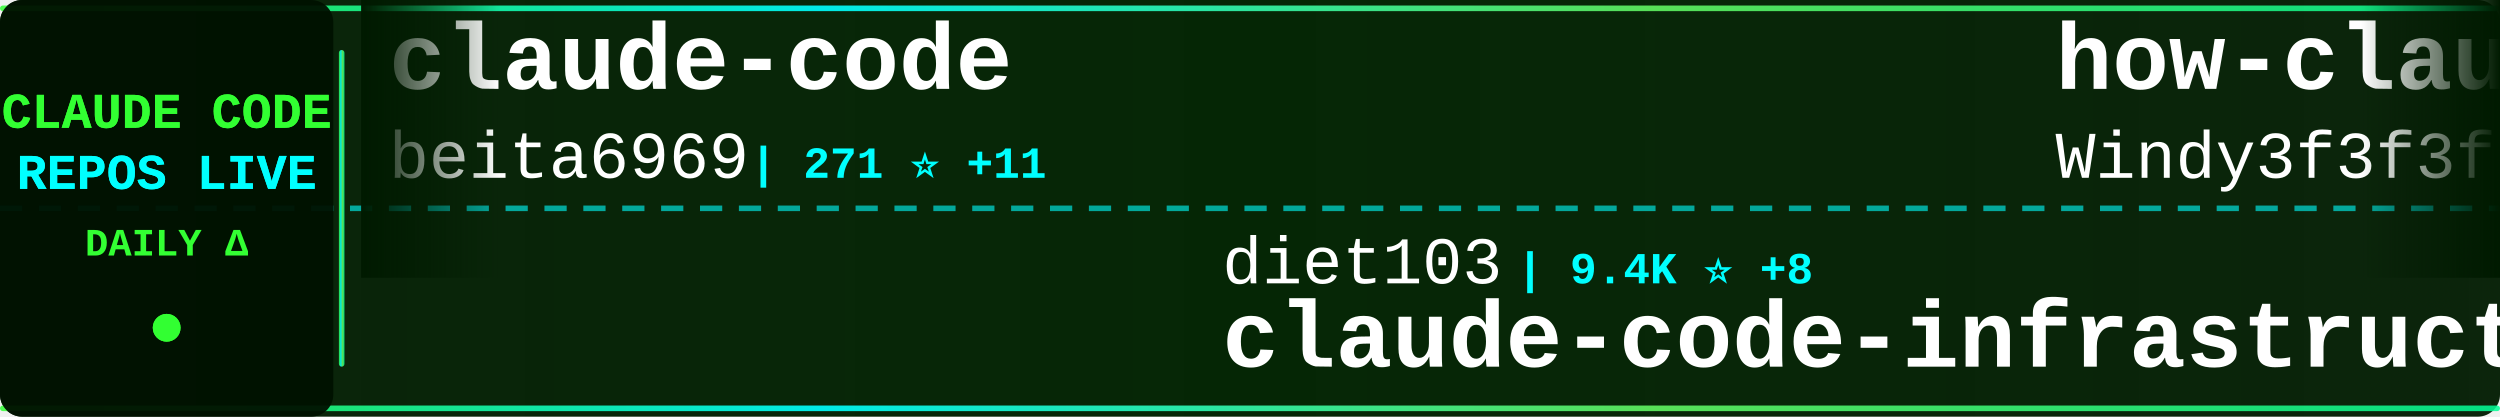
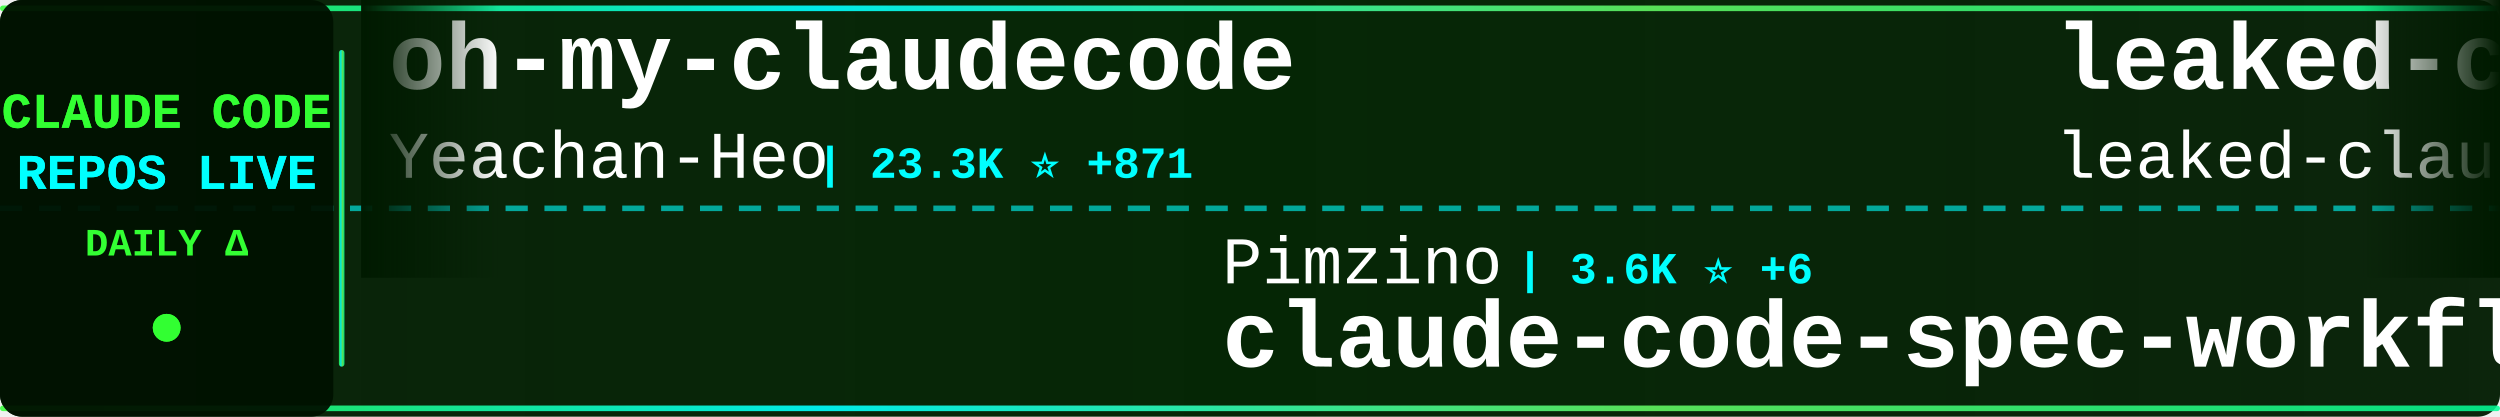
<svg xmlns="http://www.w3.org/2000/svg" width="900" height="150">
  <defs>
    <linearGradient id="tickerBg" x1="0%" y1="0%" x2="100%" y2="0%">
      <stop offset="0%" style="stop-color:#001a00;stop-opacity:0.95" />
      <stop offset="50%" style="stop-color:#002200;stop-opacity:0.98" />
      <stop offset="100%" style="stop-color:#001a00;stop-opacity:0.95" />
    </linearGradient>
    <linearGradient id="borderGrad" x1="0%" y1="0%" x2="100%" y2="0%">
      <stop offset="0%" style="stop-color:#33ff33;stop-opacity:0.85">
        <animate attributeName="stop-opacity" values="0.85;1;0.85" dur="2s" repeatCount="indefinite" />
      </stop>
      <stop offset="33%" style="stop-color:#00ffff;stop-opacity:0.9">
        <animate attributeName="stop-opacity" values="0.9;1;0.9" dur="2.2s" repeatCount="indefinite" />
      </stop>
      <stop offset="66%" style="stop-color:#66ff66;stop-opacity:0.85">
        <animate attributeName="stop-opacity" values="0.85;1;0.85" dur="1.8s" repeatCount="indefinite" />
      </stop>
      <stop offset="100%" style="stop-color:#00ff99;stop-opacity:0.85">
        <animate attributeName="stop-opacity" values="0.85;1;0.85" dur="2s" repeatCount="indefinite" />
      </stop>
    </linearGradient>
    <filter id="textGlow">
      <feGaussianBlur stdDeviation="0.1" result="coloredBlur" />
      <feMerge>
        <feMergeNode in="coloredBlur" />
        <feMergeNode in="SourceGraphic" />
      </feMerge>
    </filter>
    <filter id="metricGlow">
      <feGaussianBlur stdDeviation="0.2" result="coloredBlur" />
      <feMerge>
        <feMergeNode in="coloredBlur" />
        <feMergeNode in="SourceGraphic" />
      </feMerge>
    </filter>
    <linearGradient id="leftFade" x1="0%" y1="0%" x2="100%" y2="0%">
      <stop offset="0%" style="stop-color:#001a00;stop-opacity:1" />
      <stop offset="100%" style="stop-color:#001a00;stop-opacity:0" />
    </linearGradient>
    <linearGradient id="rightFade" x1="0%" y1="0%" x2="100%" y2="0%">
      <stop offset="0%" style="stop-color:#001a00;stop-opacity:0" />
      <stop offset="100%" style="stop-color:#001a00;stop-opacity:1" />
    </linearGradient>
  </defs>
  <rect width="900" height="150" fill="url(#tickerBg)" rx="8" />
  <rect x="0" y="2" width="900" height="2" fill="url(#borderGrad)" rx="1" />
  <rect x="0" y="146" width="900" height="2" fill="url(#borderGrad)" rx="1" />
  <line x1="0" y1="75" x2="900" y2="75" stroke="#00ffff" stroke-width="2" stroke-dasharray="8 6" opacity="0.6" />
  <rect x="0" y="0" width="120" height="150" fill="#001100" opacity="0.95" rx="8" />
  <text x="60" y="46" font-family="'Courier New', monospace" font-size="18" font-weight="bold" fill="#33ff33" text-anchor="middle" filter="url(#textGlow)">
    CLAUDE CODE
  </text>
  <text x="60" y="68" font-family="'Courier New', monospace" font-size="18" font-weight="bold" fill="#00ffff" text-anchor="middle" filter="url(#textGlow)">
    REPOS LIVE
  </text>
  <text x="60" y="92" font-family="'Courier New', monospace" font-size="14" font-weight="bold" fill="#33ff33" text-anchor="middle">
    DAILY Δ
  </text>
  <circle cx="60" cy="118" r="5" fill="#33ff33" filter="url(#metricGlow)">
    <animate attributeName="r" values="4;6;4" dur="1.5s" repeatCount="indefinite" />
    <animate attributeName="opacity" values="0.6;1;0.6" dur="1.5s" repeatCount="indefinite" />
  </circle>
  <rect x="122" y="18" width="2" height="114" fill="url(#borderGrad)" rx="1" />
  <clipPath id="tickerClip">
    <rect x="130" y="0" width="770" height="150" />
  </clipPath>
  <g clip-path="url(#tickerClip)">
    <g id="tickerItems">
      <animateTransform attributeName="transform" attributeType="XML" type="translate" from="0 0" to="-3000 0" dur="54s" repeatCount="indefinite" />
      <g transform="translate(0, 0)">
-         <text x="140" y="32" font-family="'Courier New', monospace" font-size="34" font-weight="bold" fill="#ffffff">claude-code</text>
-         <text x="140" y="64" font-family="'Courier New', monospace" font-size="24" font-weight="normal" fill="#ffffff" opacity="1.0">beita6969</text>
-         <text x="270" y="64" font-family="'Courier New', monospace" font-size="16" font-weight="bold" fill="#00ffff"> | 271 ⭐ +11</text>
+         <text x="140" y="32" font-family="'Courier New', monospace" font-size="34" font-weight="bold" fill="#ffffff">oh-my-claudecode</text>
+         <text x="140" y="64" font-family="'Courier New', monospace" font-size="24" font-weight="normal" fill="#ffffff" opacity="1.0">Yeachan-Heo</text>
+         <text x="294" y="64" font-family="'Courier New', monospace" font-size="16" font-weight="bold" fill="#00ffff"> | 23.3K ⭐ +871</text>
      </g>
      <g transform="translate(300, 0)">
-         <text x="140" y="102" font-family="'Courier New', monospace" font-size="24" font-weight="normal" fill="#ffffff" opacity="1.0">diet103</text>
-         <text x="246" y="102" font-family="'Courier New', monospace" font-size="16" font-weight="bold" fill="#00ffff"> | 9.4K ⭐ +8</text>
-         <text x="140" y="132" font-family="'Courier New', monospace" font-size="34" font-weight="bold" fill="#ffffff">claude-code-infrastructu...</text>
+         <text x="140" y="102" font-family="'Courier New', monospace" font-size="24" font-weight="normal" fill="#ffffff" opacity="1.0">Pimzino</text>
+         <text x="246" y="102" font-family="'Courier New', monospace" font-size="16" font-weight="bold" fill="#00ffff"> | 3.6K ⭐ +6</text>
+         <text x="140" y="132" font-family="'Courier New', monospace" font-size="34" font-weight="bold" fill="#ffffff">claude-code-spec-workflo...</text>
      </g>
      <g transform="translate(600, 0)">
-         <text x="140" y="32" font-family="'Courier New', monospace" font-size="34" font-weight="bold" fill="#ffffff">how-claude-code-works</text>
-         <text x="140" y="64" font-family="'Courier New', monospace" font-size="24" font-weight="normal" fill="#ffffff" opacity="1.0">Windy3f3f3f3f</text>
-         <text x="318" y="64" font-family="'Courier New', monospace" font-size="16" font-weight="bold" fill="#00ffff"> | 1.4K ⭐ +142</text>
+         <text x="140" y="32" font-family="'Courier New', monospace" font-size="34" font-weight="bold" fill="#ffffff">leaked-claude-code</text>
+         <text x="140" y="64" font-family="'Courier New', monospace" font-size="24" font-weight="normal" fill="#ffffff" opacity="1.0">leaked-claude-code</text>
+         <text x="378" y="64" font-family="'Courier New', monospace" font-size="16" font-weight="bold" fill="#00ffff"> | 717 ⭐ +85</text>
      </g>
      <g transform="translate(900, 0)">
-         <text x="140" y="102" font-family="'Courier New', monospace" font-size="24" font-weight="normal" fill="#ffffff" opacity="1.0">VoltAgent</text>
-         <text x="270" y="102" font-family="'Courier New', monospace" font-size="16" font-weight="bold" fill="#00ffff"> | 16.2K ⭐ +90</text>
-         <text x="140" y="132" font-family="'Courier New', monospace" font-size="34" font-weight="bold" fill="#ffffff">awesome-claude-code-suba...</text>
+         <text x="140" y="102" font-family="'Courier New', monospace" font-size="24" font-weight="normal" fill="#ffffff" opacity="1.0">1rgs</text>
+         <text x="210" y="102" font-family="'Courier New', monospace" font-size="16" font-weight="bold" fill="#00ffff"> | 3.4K ⭐ +7</text>
+         <text x="140" y="132" font-family="'Courier New', monospace" font-size="34" font-weight="bold" fill="#ffffff">claude-code-proxy</text>
      </g>
      <g transform="translate(1200, 0)">
-         <text x="140" y="32" font-family="'Courier New', monospace" font-size="34" font-weight="bold" fill="#ffffff">claude-code-best-practic...</text>
-         <text x="140" y="64" font-family="'Courier New', monospace" font-size="24" font-weight="normal" fill="#ffffff" opacity="1.0">shanraisshan</text>
-         <text x="306" y="64" font-family="'Courier New', monospace" font-size="16" font-weight="bold" fill="#00ffff"> | 31.5K ⭐ +463</text>
+         <text x="140" y="32" font-family="'Courier New', monospace" font-size="34" font-weight="bold" fill="#ffffff">claude-code</text>
+         <text x="140" y="64" font-family="'Courier New', monospace" font-size="24" font-weight="normal" fill="#ffffff" opacity="1.0">freestylefly</text>
+         <text x="306" y="64" font-family="'Courier New', monospace" font-size="16" font-weight="bold" fill="#00ffff"> | 115 ⭐ +3</text>
      </g>
      <g transform="translate(1500, 0)">
-         <text x="140" y="102" font-family="'Courier New', monospace" font-size="24" font-weight="normal" fill="#ffffff" opacity="1.0">Onewon</text>
-         <text x="234" y="102" font-family="'Courier New', monospace" font-size="16" font-weight="bold" fill="#00ffff"> | 159 ⭐ +10</text>
+         <text x="140" y="102" font-family="'Courier New', monospace" font-size="24" font-weight="normal" fill="#ffffff" opacity="1.0">VineeTagarwaL-code</text>
+         <text x="378" y="102" font-family="'Courier New', monospace" font-size="16" font-weight="bold" fill="#00ffff"> | 256 ⭐ +4</text>
        <text x="140" y="132" font-family="'Courier New', monospace" font-size="34" font-weight="bold" fill="#ffffff">claude-code</text>
      </g>
      <g transform="translate(1800, 0)">
-         <text x="140" y="32" font-family="'Courier New', monospace" font-size="34" font-weight="bold" fill="#ffffff">claude-code-source-code</text>
-         <text x="140" y="64" font-family="'Courier New', monospace" font-size="24" font-weight="normal" fill="#ffffff" opacity="1.0">777genius</text>
-         <text x="270" y="64" font-family="'Courier New', monospace" font-size="16" font-weight="bold" fill="#00ffff"> | 858 ⭐ +18</text>
+         <text x="140" y="32" font-family="'Courier New', monospace" font-size="34" font-weight="bold" fill="#ffffff">claurst</text>
+         <text x="140" y="64" font-family="'Courier New', monospace" font-size="24" font-weight="normal" fill="#ffffff" opacity="1.0">Kuberwastaken</text>
+         <text x="318" y="64" font-family="'Courier New', monospace" font-size="16" font-weight="bold" fill="#00ffff"> | 7.9K ⭐ +385</text>
      </g>
      <g transform="translate(2100, 0)">
-         <text x="140" y="102" font-family="'Courier New', monospace" font-size="24" font-weight="normal" fill="#ffffff" opacity="1.0">nishimoto265</text>
-         <text x="306" y="102" font-family="'Courier New', monospace" font-size="16" font-weight="bold" fill="#00ffff"> | 495 ⭐ +1</text>
-         <text x="140" y="132" font-family="'Courier New', monospace" font-size="34" font-weight="bold" fill="#ffffff">Claude-Code-Communicatio...</text>
+         <text x="140" y="102" font-family="'Courier New', monospace" font-size="24" font-weight="normal" fill="#ffffff" opacity="1.0">chauncygu</text>
+         <text x="270" y="102" font-family="'Courier New', monospace" font-size="16" font-weight="bold" fill="#00ffff"> | 1.3K ⭐ +178</text>
+         <text x="140" y="132" font-family="'Courier New', monospace" font-size="34" font-weight="bold" fill="#ffffff">collection-claude-code-s...</text>
      </g>
      <g transform="translate(2400, 0)">
-         <text x="140" y="32" font-family="'Courier New', monospace" font-size="34" font-weight="bold" fill="#ffffff">claude-code-showcase</text>
-         <text x="140" y="64" font-family="'Courier New', monospace" font-size="24" font-weight="normal" fill="#ffffff" opacity="1.0">ChrisWiles</text>
-         <text x="282" y="64" font-family="'Courier New', monospace" font-size="16" font-weight="bold" fill="#00ffff"> | 5.7K ⭐ +7</text>
+         <text x="140" y="32" font-family="'Courier New', monospace" font-size="34" font-weight="bold" fill="#ffffff">claude-code-reverse</text>
+         <text x="140" y="64" font-family="'Courier New', monospace" font-size="24" font-weight="normal" fill="#ffffff" opacity="1.0">Yuyz0112</text>
+         <text x="258" y="64" font-family="'Courier New', monospace" font-size="16" font-weight="bold" fill="#00ffff"> | 2.3K ⭐ +5</text>
      </g>
      <g transform="translate(2700, 0)">
-         <text x="140" y="102" font-family="'Courier New', monospace" font-size="24" font-weight="normal" fill="#ffffff" opacity="1.0">davila7</text>
-         <text x="246" y="102" font-family="'Courier New', monospace" font-size="16" font-weight="bold" fill="#00ffff"> | 24.1K ⭐ +49</text>
-         <text x="140" y="132" font-family="'Courier New', monospace" font-size="34" font-weight="bold" fill="#ffffff">claude-code-templates</text>
+         <text x="140" y="102" font-family="'Courier New', monospace" font-size="24" font-weight="normal" fill="#ffffff" opacity="1.0">darcyegb</text>
+         <text x="258" y="102" font-family="'Courier New', monospace" font-size="16" font-weight="bold" fill="#00ffff"> | 642 ⭐ +1</text>
+         <text x="140" y="132" font-family="'Courier New', monospace" font-size="34" font-weight="bold" fill="#ffffff">ClaudeCodeAgents</text>
      </g>
      <g transform="translate(3000, 0)">
-         <text x="140" y="32" font-family="'Courier New', monospace" font-size="34" font-weight="bold" fill="#ffffff">claude-code</text>
-         <text x="140" y="64" font-family="'Courier New', monospace" font-size="24" font-weight="normal" fill="#ffffff" opacity="1.0">beita6969</text>
-         <text x="270" y="64" font-family="'Courier New', monospace" font-size="16" font-weight="bold" fill="#00ffff"> | 271 ⭐ +11</text>
+         <text x="140" y="32" font-family="'Courier New', monospace" font-size="34" font-weight="bold" fill="#ffffff">oh-my-claudecode</text>
+         <text x="140" y="64" font-family="'Courier New', monospace" font-size="24" font-weight="normal" fill="#ffffff" opacity="1.0">Yeachan-Heo</text>
+         <text x="294" y="64" font-family="'Courier New', monospace" font-size="16" font-weight="bold" fill="#00ffff"> | 23.3K ⭐ +871</text>
      </g>
      <g transform="translate(3300, 0)">
-         <text x="140" y="102" font-family="'Courier New', monospace" font-size="24" font-weight="normal" fill="#ffffff" opacity="1.0">diet103</text>
-         <text x="246" y="102" font-family="'Courier New', monospace" font-size="16" font-weight="bold" fill="#00ffff"> | 9.4K ⭐ +8</text>
-         <text x="140" y="132" font-family="'Courier New', monospace" font-size="34" font-weight="bold" fill="#ffffff">claude-code-infrastructu...</text>
+         <text x="140" y="102" font-family="'Courier New', monospace" font-size="24" font-weight="normal" fill="#ffffff" opacity="1.0">Pimzino</text>
+         <text x="246" y="102" font-family="'Courier New', monospace" font-size="16" font-weight="bold" fill="#00ffff"> | 3.6K ⭐ +6</text>
+         <text x="140" y="132" font-family="'Courier New', monospace" font-size="34" font-weight="bold" fill="#ffffff">claude-code-spec-workflo...</text>
      </g>
      <g transform="translate(3600, 0)">
-         <text x="140" y="32" font-family="'Courier New', monospace" font-size="34" font-weight="bold" fill="#ffffff">how-claude-code-works</text>
-         <text x="140" y="64" font-family="'Courier New', monospace" font-size="24" font-weight="normal" fill="#ffffff" opacity="1.0">Windy3f3f3f3f</text>
-         <text x="318" y="64" font-family="'Courier New', monospace" font-size="16" font-weight="bold" fill="#00ffff"> | 1.4K ⭐ +142</text>
+         <text x="140" y="32" font-family="'Courier New', monospace" font-size="34" font-weight="bold" fill="#ffffff">leaked-claude-code</text>
+         <text x="140" y="64" font-family="'Courier New', monospace" font-size="24" font-weight="normal" fill="#ffffff" opacity="1.0">leaked-claude-code</text>
+         <text x="378" y="64" font-family="'Courier New', monospace" font-size="16" font-weight="bold" fill="#00ffff"> | 717 ⭐ +85</text>
      </g>
      <g transform="translate(3900, 0)">
-         <text x="140" y="102" font-family="'Courier New', monospace" font-size="24" font-weight="normal" fill="#ffffff" opacity="1.0">VoltAgent</text>
-         <text x="270" y="102" font-family="'Courier New', monospace" font-size="16" font-weight="bold" fill="#00ffff"> | 16.2K ⭐ +90</text>
-         <text x="140" y="132" font-family="'Courier New', monospace" font-size="34" font-weight="bold" fill="#ffffff">awesome-claude-code-suba...</text>
+         <text x="140" y="102" font-family="'Courier New', monospace" font-size="24" font-weight="normal" fill="#ffffff" opacity="1.0">1rgs</text>
+         <text x="210" y="102" font-family="'Courier New', monospace" font-size="16" font-weight="bold" fill="#00ffff"> | 3.4K ⭐ +7</text>
+         <text x="140" y="132" font-family="'Courier New', monospace" font-size="34" font-weight="bold" fill="#ffffff">claude-code-proxy</text>
      </g>
    </g>
  </g>
  <rect x="130" y="0" width="50" height="100" fill="url(#leftFade)" />
  <rect x="850" y="0" width="50" height="100" fill="url(#rightFade)" />
</svg>
